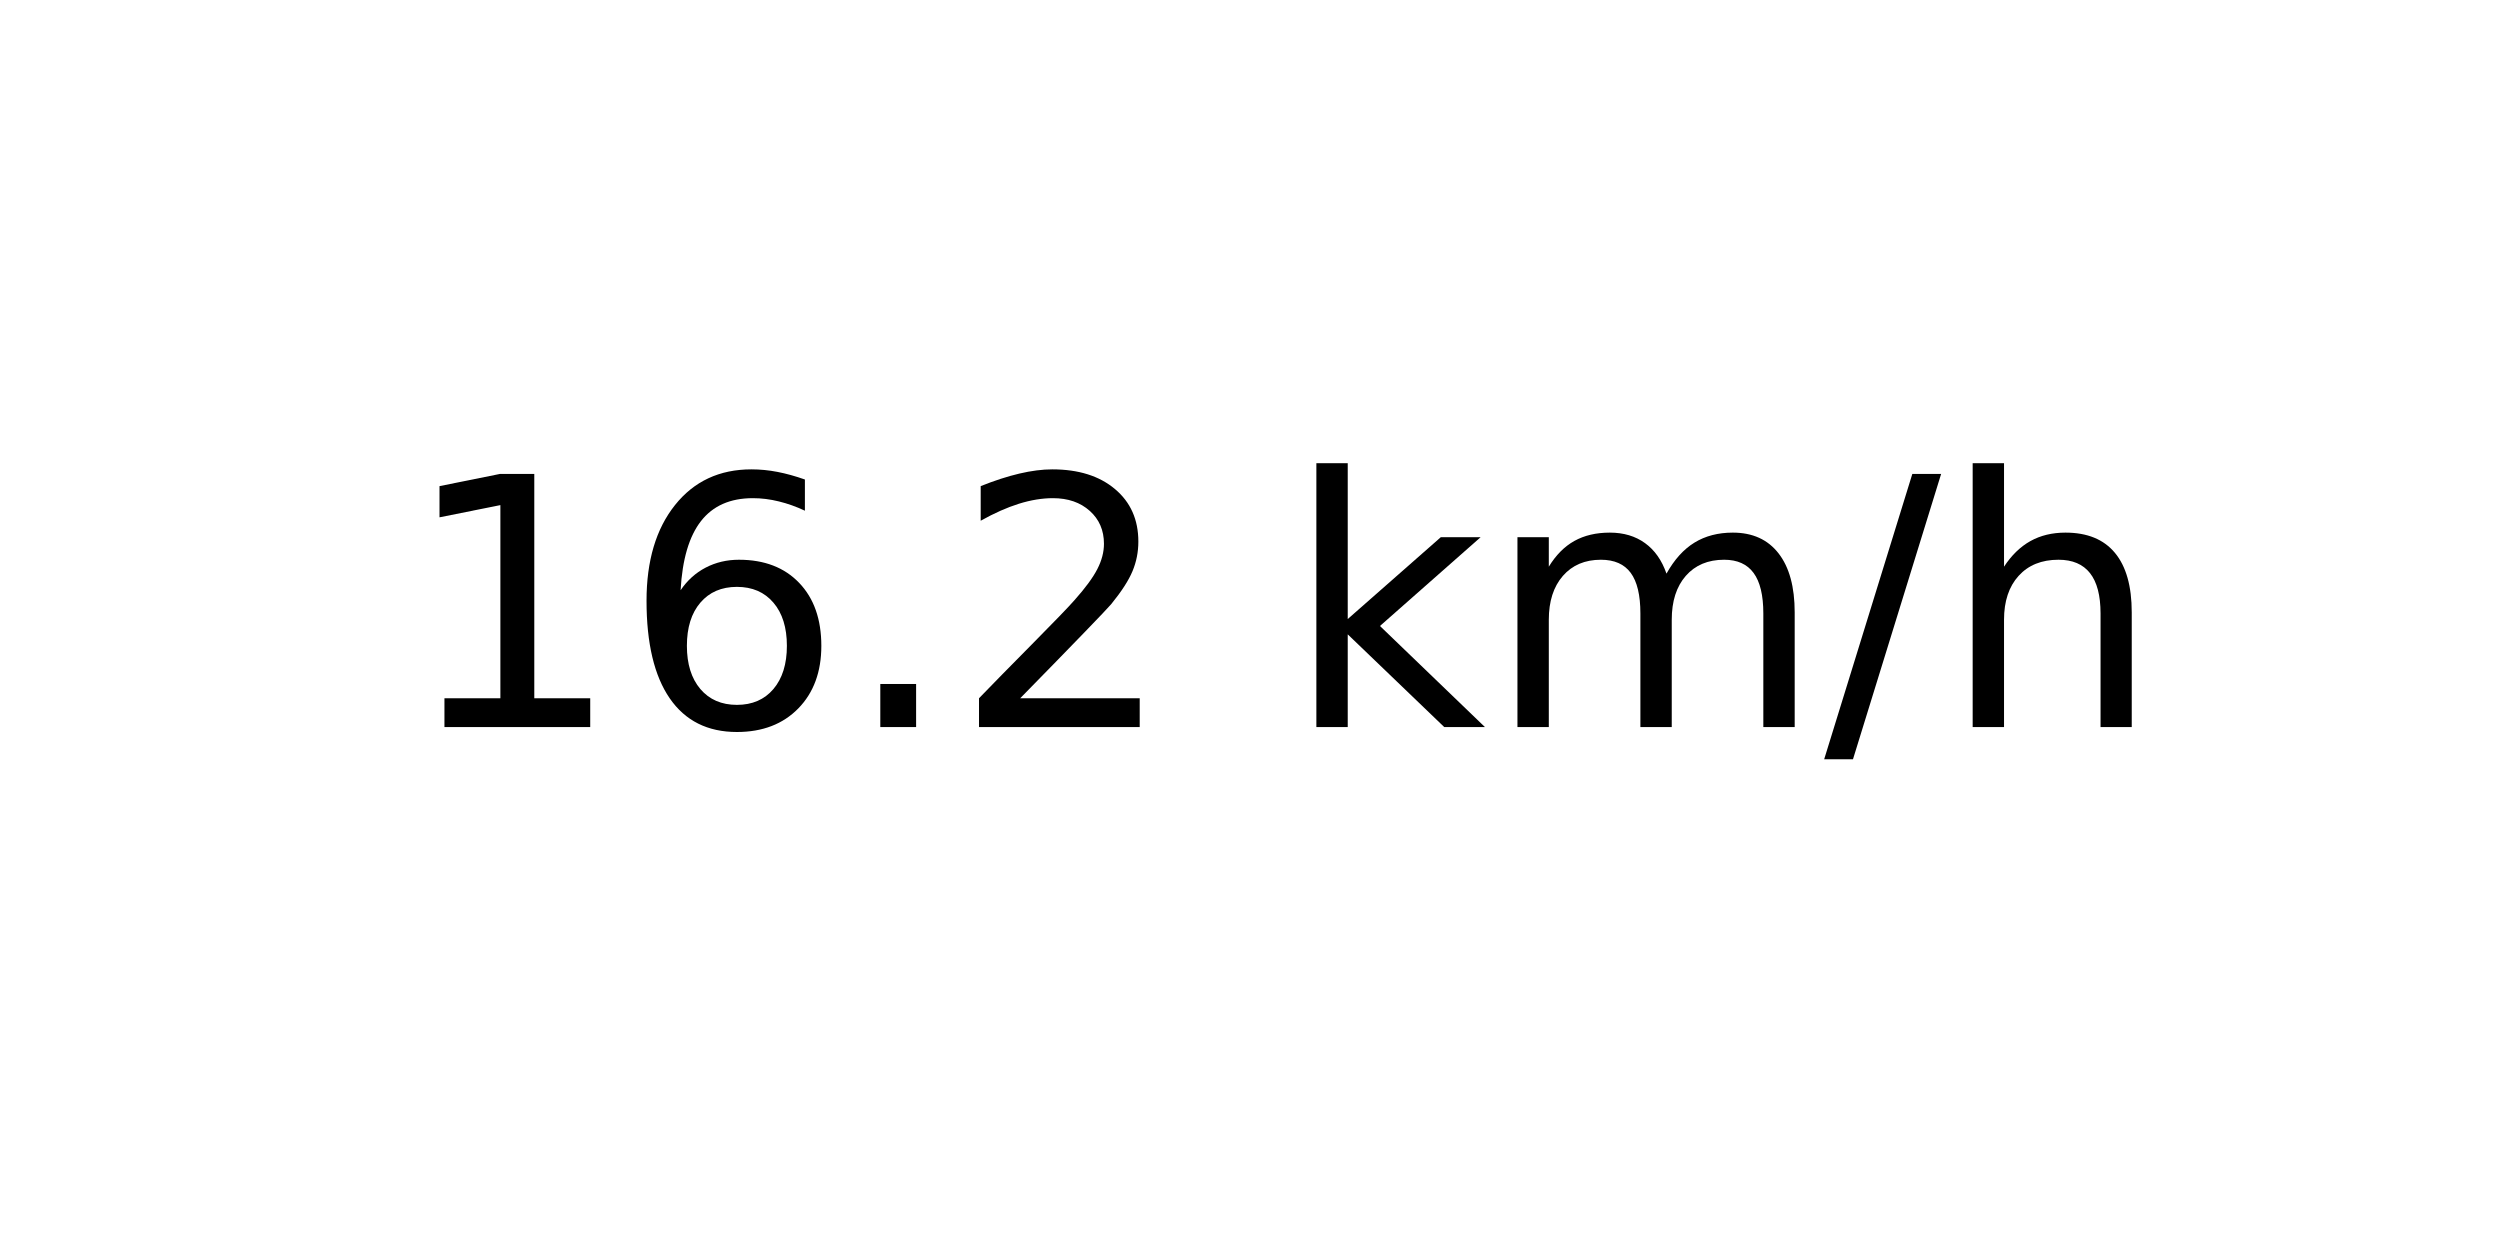
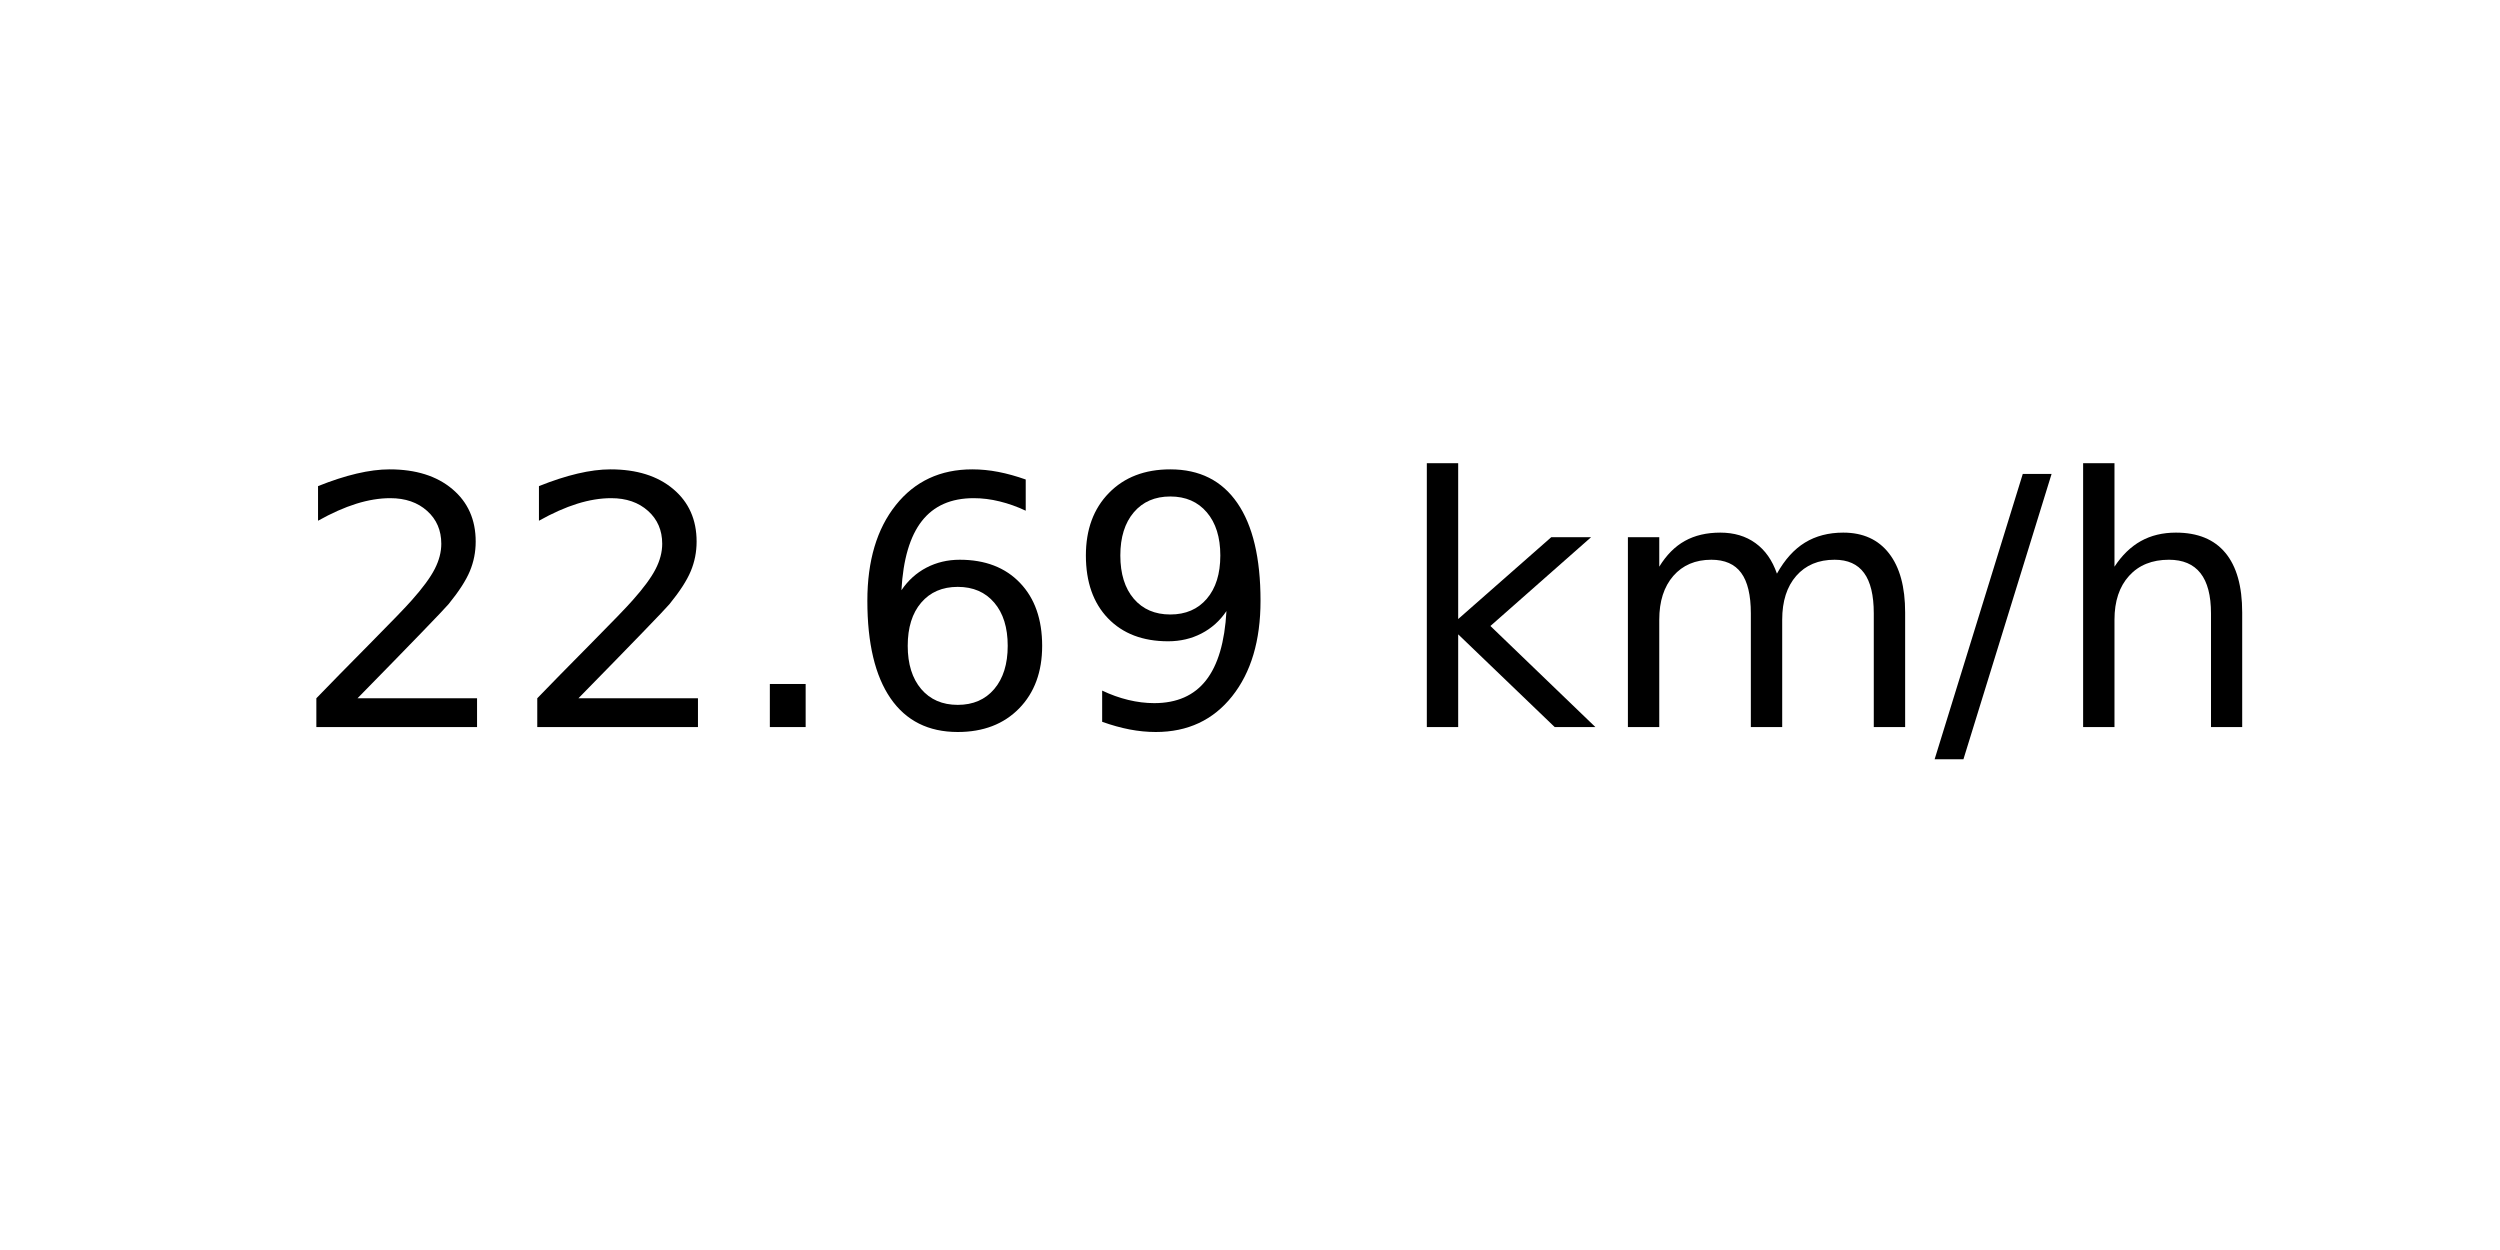
<svg xmlns="http://www.w3.org/2000/svg" xmlns:xlink="http://www.w3.org/1999/xlink" width="72pt" height="36pt" viewBox="0 0 72 36" version="1.1">
  <defs>
    <style type="text/css">*{stroke-linejoin: round; stroke-linecap: butt}</style>
  </defs>
  <g id="figure_1">
    <g id="axes_1">
      <g id="text_1">
-         <g transform="translate(11.55937 20.93937) scale(0.1 -0.1)">
+         <g transform="translate(8.378125 20.93937) scale(0.1 -0.1)">
          <defs>
-             <path id="DejaVuSans-31" d="M 794 531  L 1825 531  L 1825 4091  L 703 3866  L 703 4441  L 1819 4666  L 2450 4666  L 2450 531  L 3481 531  L 3481 0  L 794 0  L 794 531  z " transform="scale(0.015625)" />
+             <path id="DejaVuSans-32" d="M 1228 531  L 3431 531  L 3431 0  L 469 0  L 469 531  Q 828 903 1448 1529  Q 2069 2156 2228 2338  Q 2531 2678 2651 2914  Q 2772 3150 2772 3378  Q 2772 3750 2511 3984  Q 2250 4219 1831 4219  Q 1534 4219 1204 4116  Q 875 4013 500 3803  L 500 4441  Q 881 4594 1212 4672  Q 1544 4750 1819 4750  Q 2544 4750 2975 4387  Q 3406 4025 3406 3419  Q 3406 3131 3298 2873  Q 3191 2616 2906 2266  Q 2828 2175 2409 1742  Q 1991 1309 1228 531  z " transform="scale(0.015625)" />
+             <path id="DejaVuSans-2e" d="M 684 794  L 1344 794  L 1344 0  L 684 0  L 684 794  z " transform="scale(0.015625)" />
            <path id="DejaVuSans-36" d="M 2113 2584  Q 1688 2584 1439 2293  Q 1191 2003 1191 1497  Q 1191 994 1439 701  Q 1688 409 2113 409  Q 2538 409 2786 701  Q 3034 994 3034 1497  Q 3034 2003 2786 2293  Q 2538 2584 2113 2584  z M 3366 4563  L 3366 3988  Q 3128 4100 2886 4159  Q 2644 4219 2406 4219  Q 1781 4219 1451 3797  Q 1122 3375 1075 2522  Q 1259 2794 1537 2939  Q 1816 3084 2150 3084  Q 2853 3084 3261 2657  Q 3669 2231 3669 1497  Q 3669 778 3244 343  Q 2819 -91 2113 -91  Q 1303 -91 875 529  Q 447 1150 447 2328  Q 447 3434 972 4092  Q 1497 4750 2381 4750  Q 2619 4750 2861 4703  Q 3103 4656 3366 4563  z " transform="scale(0.015625)" />
-             <path id="DejaVuSans-2e" d="M 684 794  L 1344 794  L 1344 0  L 684 0  L 684 794  z " transform="scale(0.015625)" />
-             <path id="DejaVuSans-32" d="M 1228 531  L 3431 531  L 3431 0  L 469 0  L 469 531  Q 828 903 1448 1529  Q 2069 2156 2228 2338  Q 2531 2678 2651 2914  Q 2772 3150 2772 3378  Q 2772 3750 2511 3984  Q 2250 4219 1831 4219  Q 1534 4219 1204 4116  Q 875 4013 500 3803  L 500 4441  Q 881 4594 1212 4672  Q 1544 4750 1819 4750  Q 2544 4750 2975 4387  Q 3406 4025 3406 3419  Q 3406 3131 3298 2873  Q 3191 2616 2906 2266  Q 2828 2175 2409 1742  Q 1991 1309 1228 531  z " transform="scale(0.015625)" />
+             <path id="DejaVuSans-39" d="M 703 97  L 703 672  Q 941 559 1184 500  Q 1428 441 1663 441  Q 2288 441 2617 861  Q 2947 1281 2994 2138  Q 2813 1869 2534 1725  Q 2256 1581 1919 1581  Q 1219 1581 811 2004  Q 403 2428 403 3163  Q 403 3881 828 4315  Q 1253 4750 1959 4750  Q 2769 4750 3195 4129  Q 3622 3509 3622 2328  Q 3622 1225 3098 567  Q 2575 -91 1691 -91  Q 1453 -91 1209 -44  Q 966 3 703 97  z M 1959 2075  Q 2384 2075 2632 2365  Q 2881 2656 2881 3163  Q 2881 3666 2632 3958  Q 2384 4250 1959 4250  Q 1534 4250 1286 3958  Q 1038 3666 1038 3163  Q 1038 2656 1286 2365  Q 1534 2075 1959 2075  z " transform="scale(0.015625)" />
            <path id="DejaVuSans-20" transform="scale(0.015625)" />
            <path id="DejaVuSans-6b" d="M 581 4863  L 1159 4863  L 1159 1991  L 2875 3500  L 3609 3500  L 1753 1863  L 3688 0  L 2938 0  L 1159 1709  L 1159 0  L 581 0  L 581 4863  z " transform="scale(0.015625)" />
            <path id="DejaVuSans-6d" d="M 3328 2828  Q 3544 3216 3844 3400  Q 4144 3584 4550 3584  Q 5097 3584 5394 3201  Q 5691 2819 5691 2113  L 5691 0  L 5113 0  L 5113 2094  Q 5113 2597 4934 2840  Q 4756 3084 4391 3084  Q 3944 3084 3684 2787  Q 3425 2491 3425 1978  L 3425 0  L 2847 0  L 2847 2094  Q 2847 2600 2669 2842  Q 2491 3084 2119 3084  Q 1678 3084 1418 2786  Q 1159 2488 1159 1978  L 1159 0  L 581 0  L 581 3500  L 1159 3500  L 1159 2956  Q 1356 3278 1631 3431  Q 1906 3584 2284 3584  Q 2666 3584 2933 3390  Q 3200 3197 3328 2828  z " transform="scale(0.015625)" />
            <path id="DejaVuSans-2f" d="M 1625 4666  L 2156 4666  L 531 -594  L 0 -594  L 1625 4666  z " transform="scale(0.015625)" />
            <path id="DejaVuSans-68" d="M 3513 2113  L 3513 0  L 2938 0  L 2938 2094  Q 2938 2591 2744 2837  Q 2550 3084 2163 3084  Q 1697 3084 1428 2787  Q 1159 2491 1159 1978  L 1159 0  L 581 0  L 581 4863  L 1159 4863  L 1159 2956  Q 1366 3272 1645 3428  Q 1925 3584 2291 3584  Q 2894 3584 3203 3211  Q 3513 2838 3513 2113  z " transform="scale(0.015625)" />
          </defs>
-           <use xlink:href="#DejaVuSans-31" />
-           <use xlink:href="#DejaVuSans-36" x="63.623" />
+           <use xlink:href="#DejaVuSans-32" />
+           <use xlink:href="#DejaVuSans-32" x="63.623" />
          <use xlink:href="#DejaVuSans-2e" x="127.246" />
-           <use xlink:href="#DejaVuSans-32" x="159.033" />
-           <use xlink:href="#DejaVuSans-20" x="222.656" />
-           <use xlink:href="#DejaVuSans-6b" x="254.443" />
-           <use xlink:href="#DejaVuSans-6d" x="312.354" />
-           <use xlink:href="#DejaVuSans-2f" x="409.766" />
-           <use xlink:href="#DejaVuSans-68" x="443.457" />
+           <use xlink:href="#DejaVuSans-36" x="159.033" />
+           <use xlink:href="#DejaVuSans-39" x="222.656" />
+           <use xlink:href="#DejaVuSans-20" x="286.279" />
+           <use xlink:href="#DejaVuSans-6b" x="318.066" />
+           <use xlink:href="#DejaVuSans-6d" x="375.977" />
+           <use xlink:href="#DejaVuSans-2f" x="473.389" />
+           <use xlink:href="#DejaVuSans-68" x="507.08" />
        </g>
      </g>
    </g>
  </g>
</svg>
